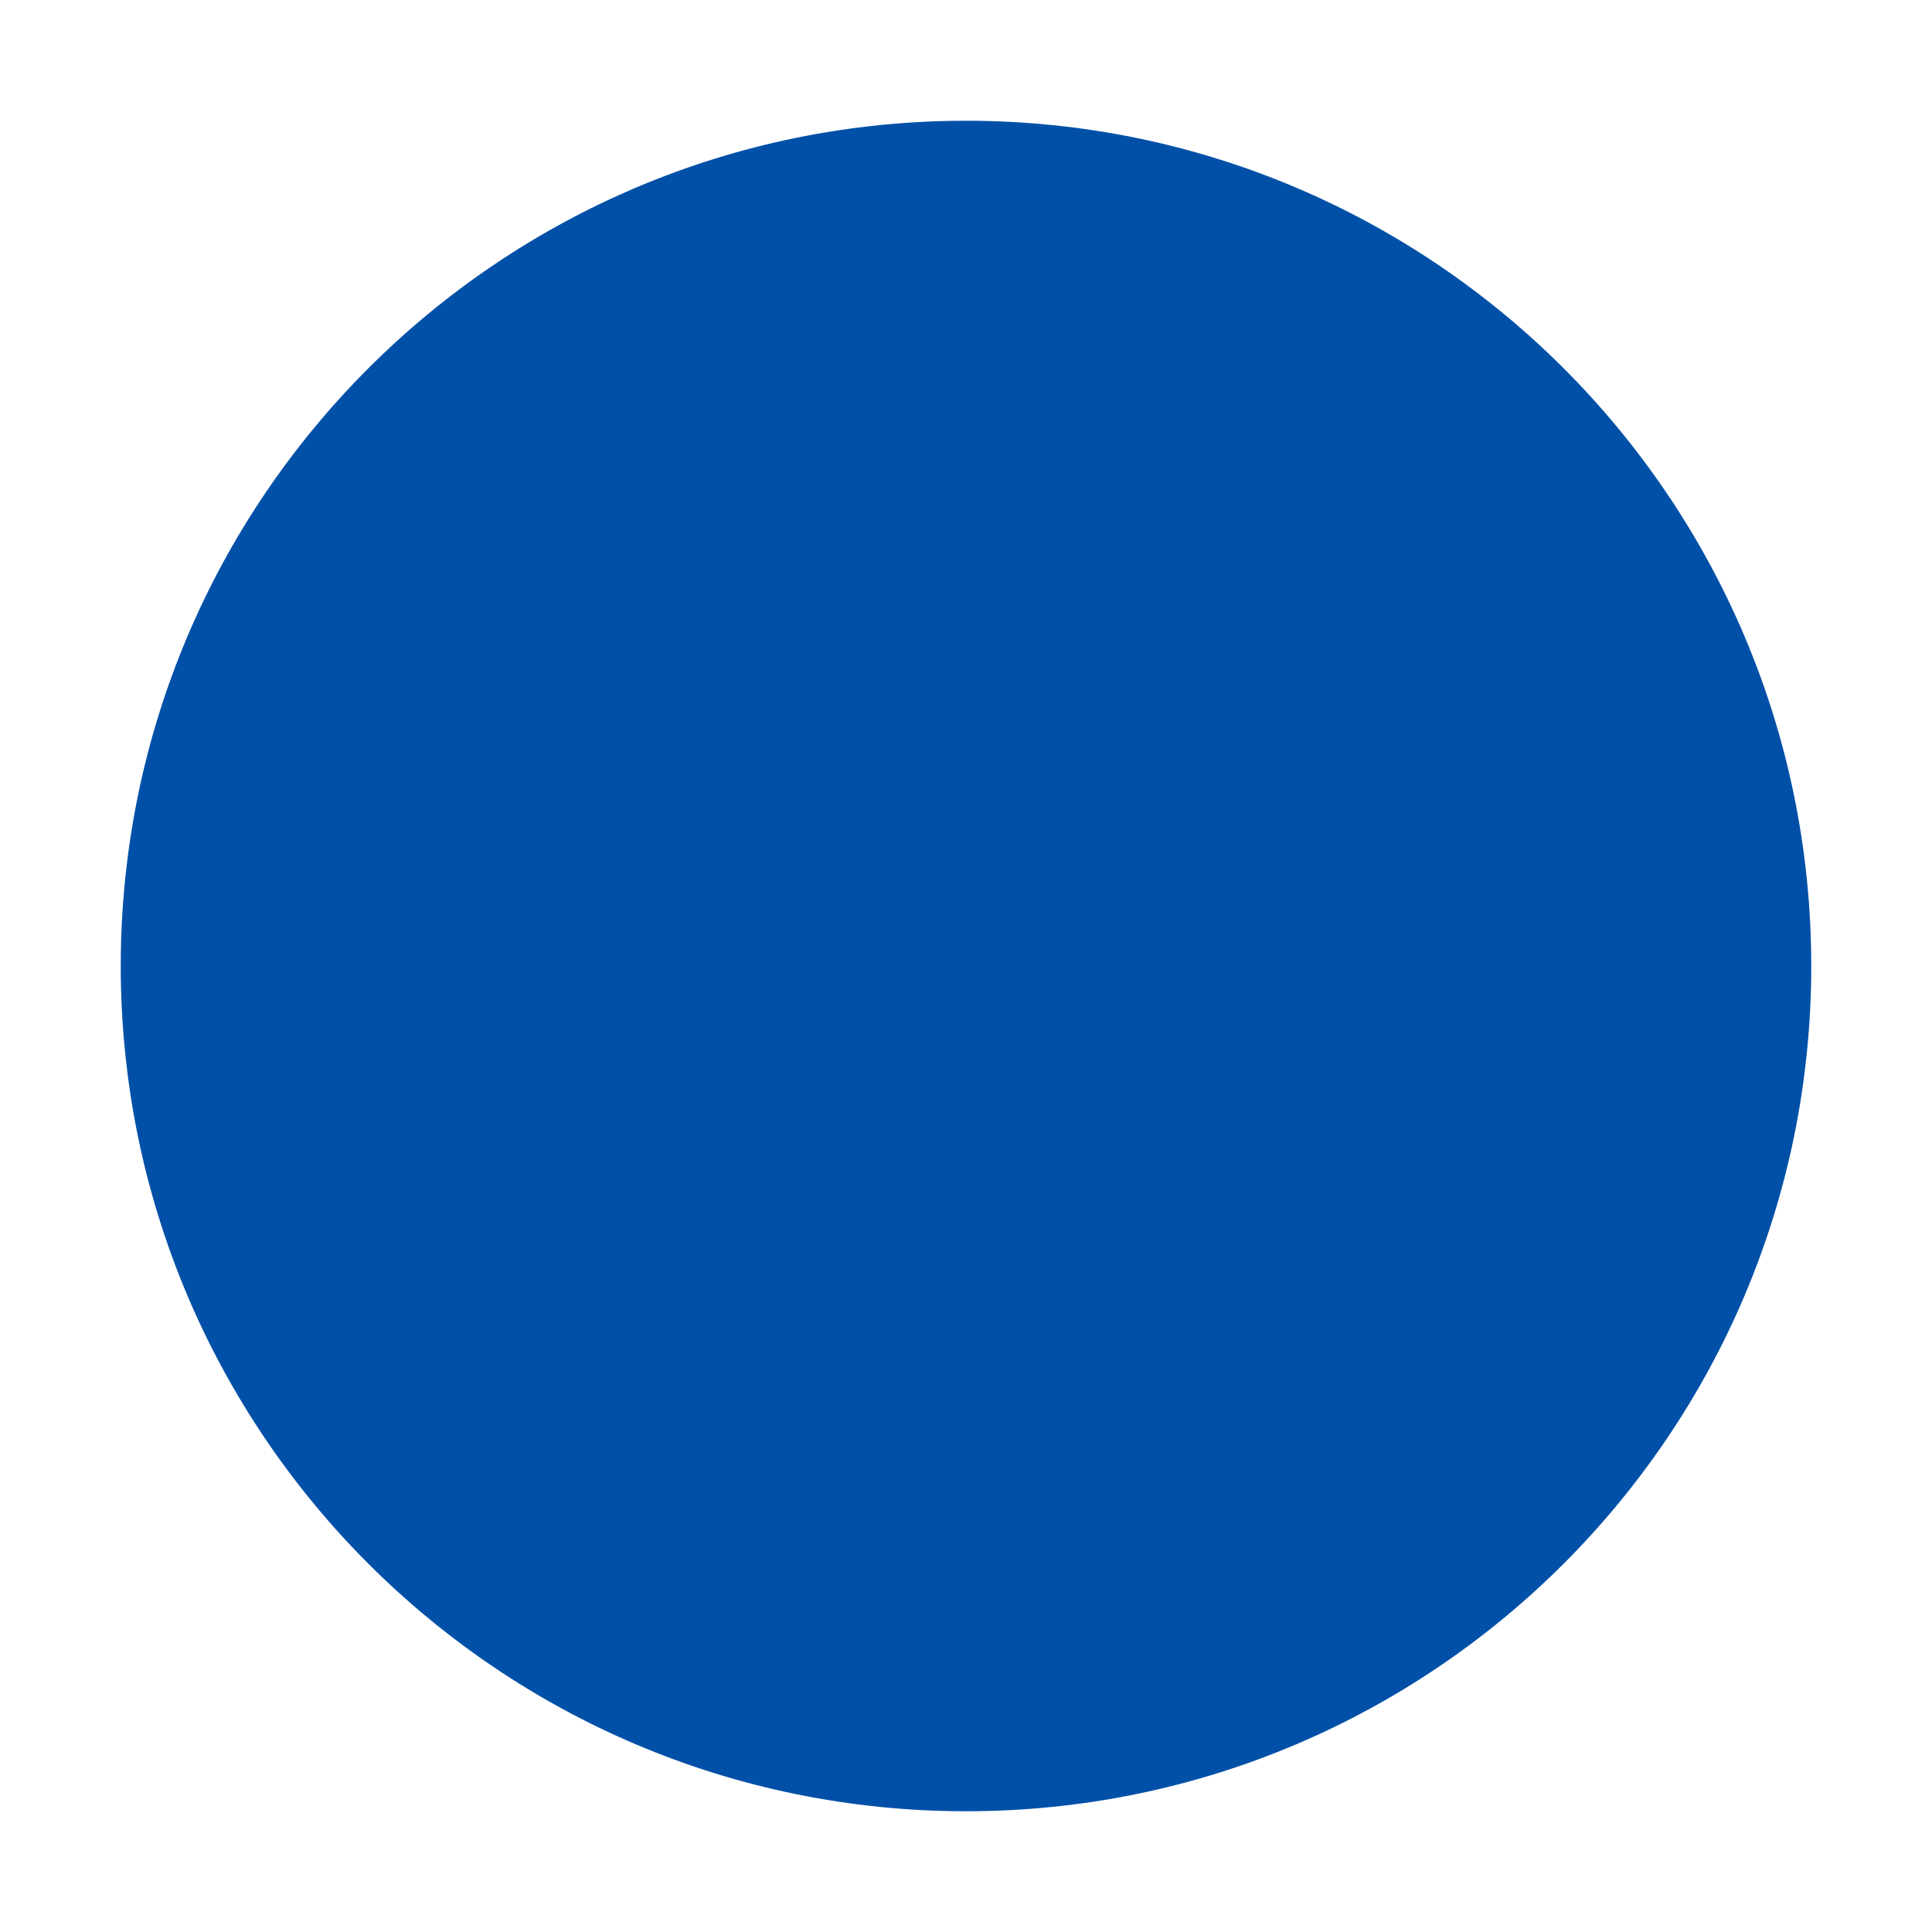
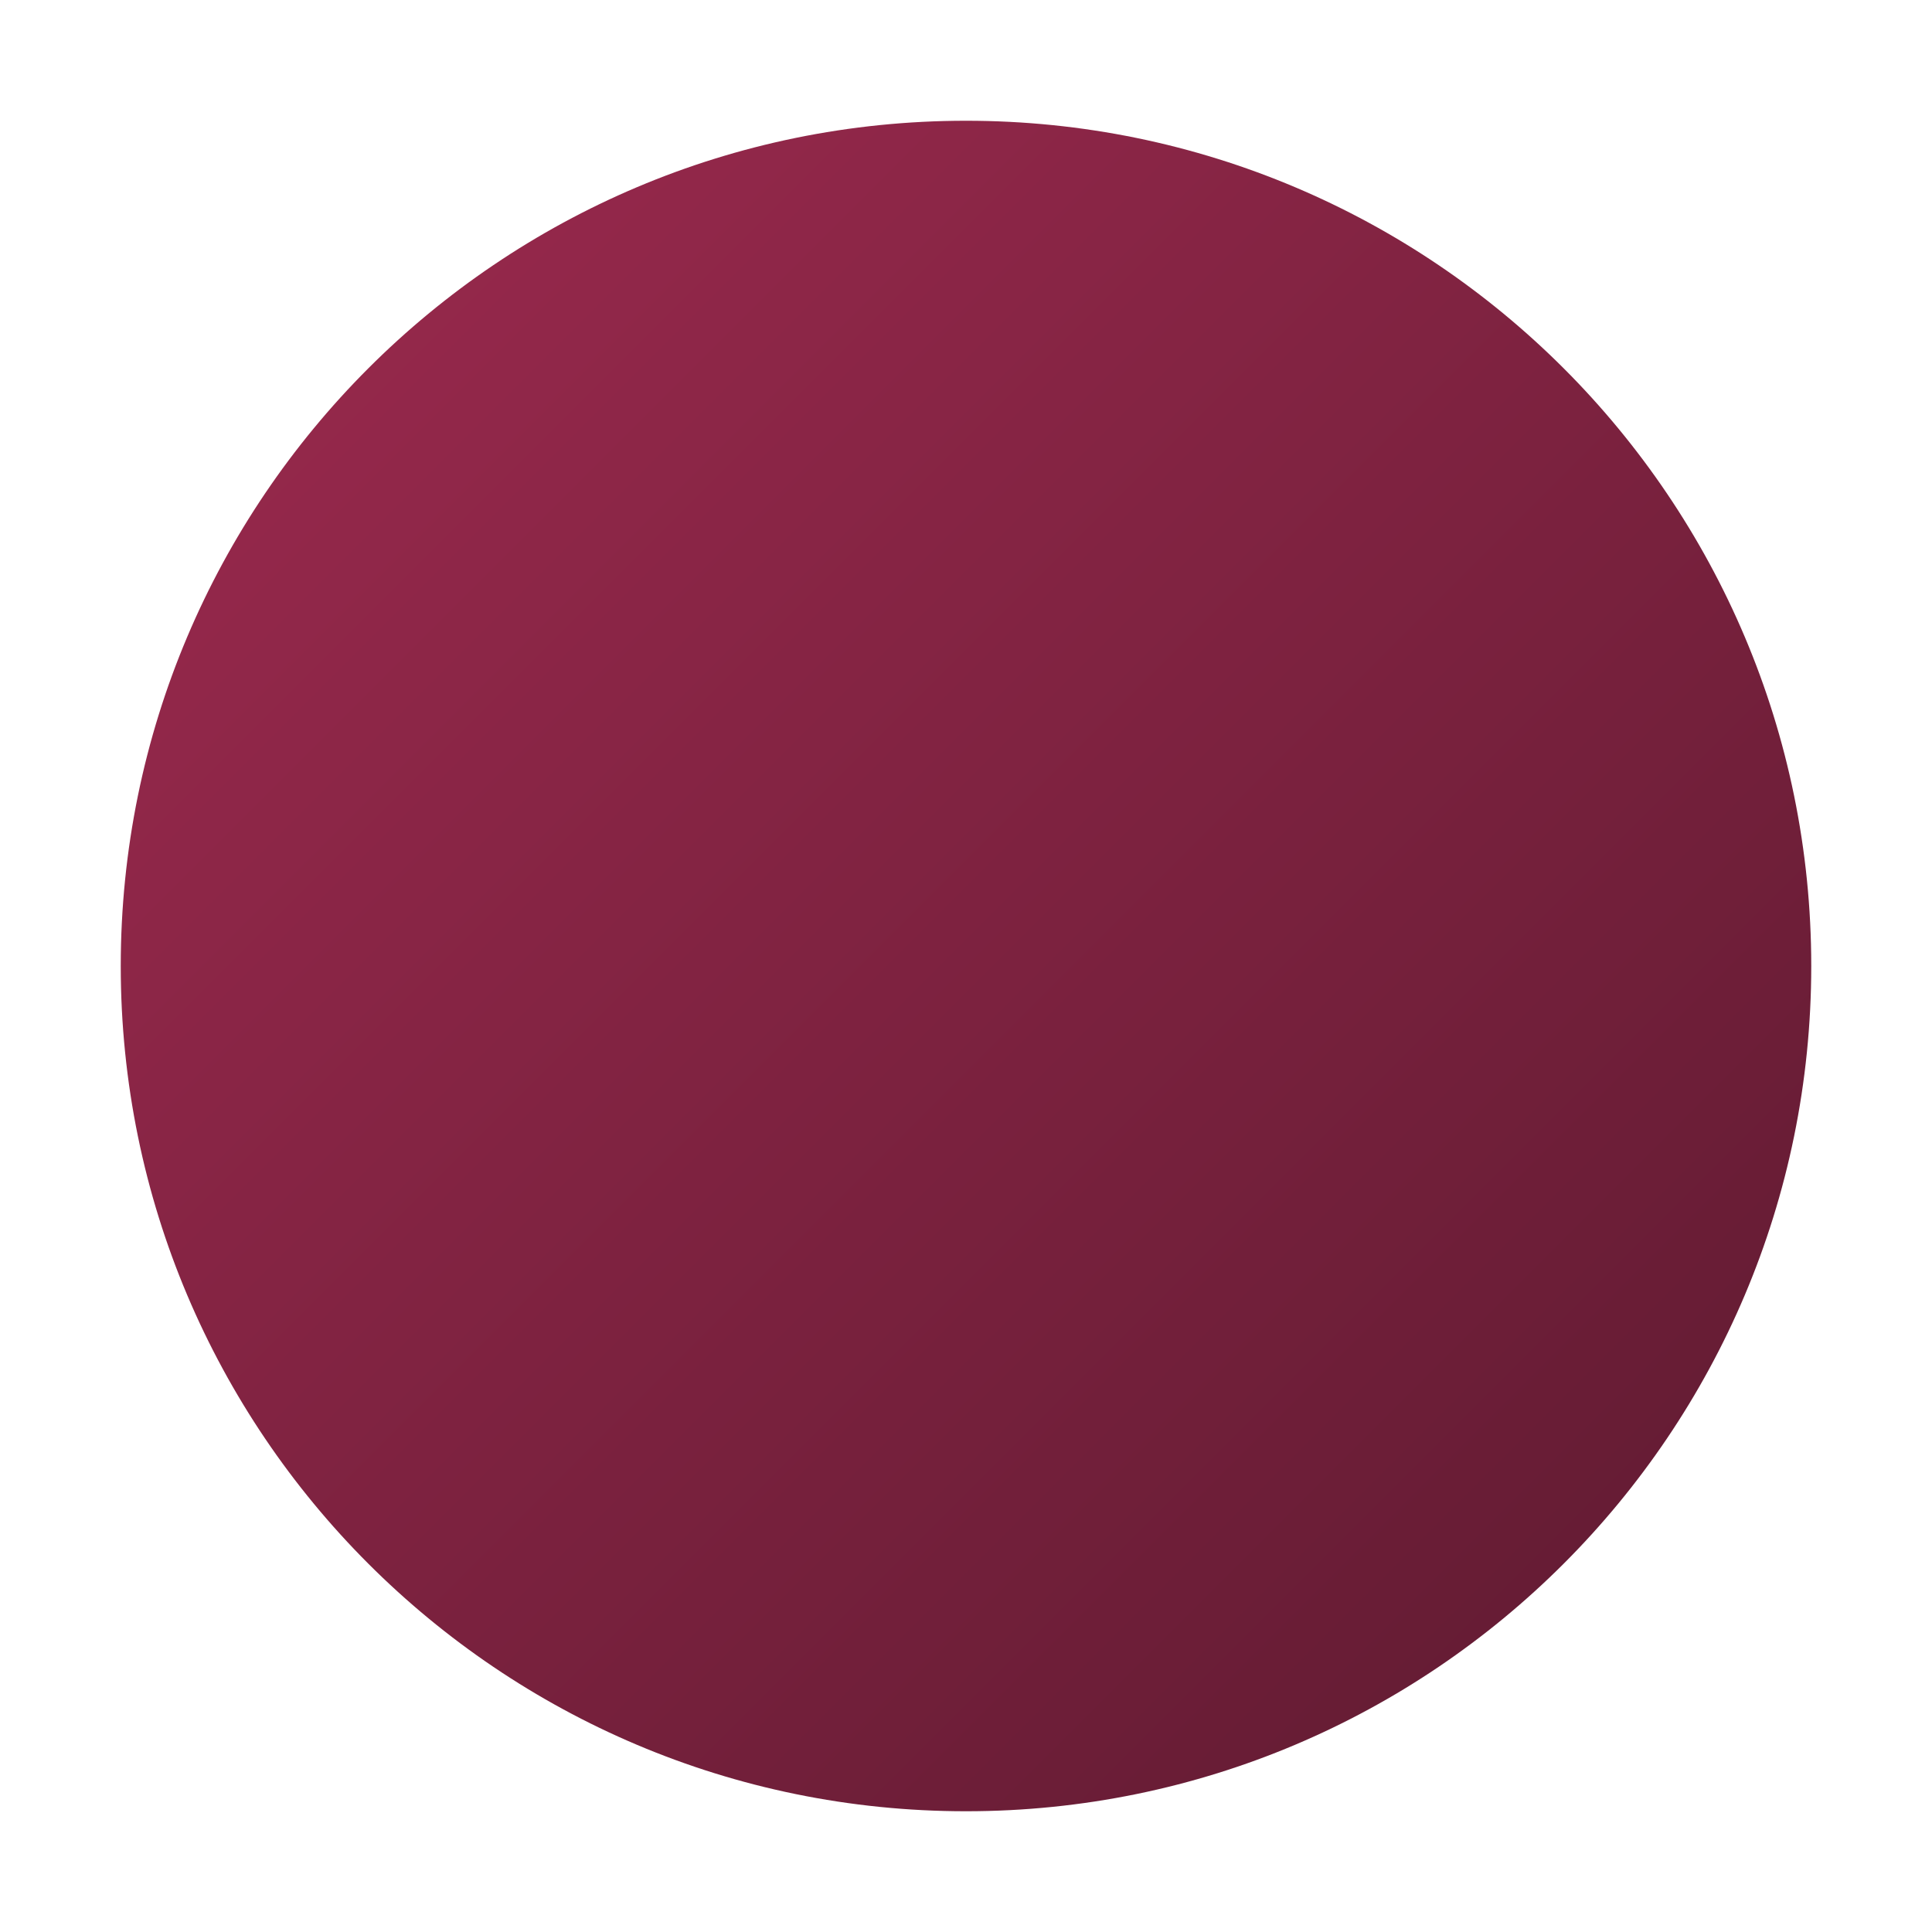
<svg xmlns="http://www.w3.org/2000/svg" width="64" height="64" viewBox="0 0 64 64">
-   <circle cx="32" cy="32" r="28" fill="#0050a8" />
+   <defs>
+     <linearGradient id="maroonGradient" x1="0%" y1="0%" x2="100%" y2="100%">
+       <stop offset="0%" style="stop-color:#9D2A4F;stop-opacity:1" />
+       <stop offset="100%" style="stop-color:#5D1A30;stop-opacity:1" />
+     </linearGradient>
+   </defs>
+   <circle cx="32" cy="32" r="28" fill="url(#maroonGradient)" />
</svg>
